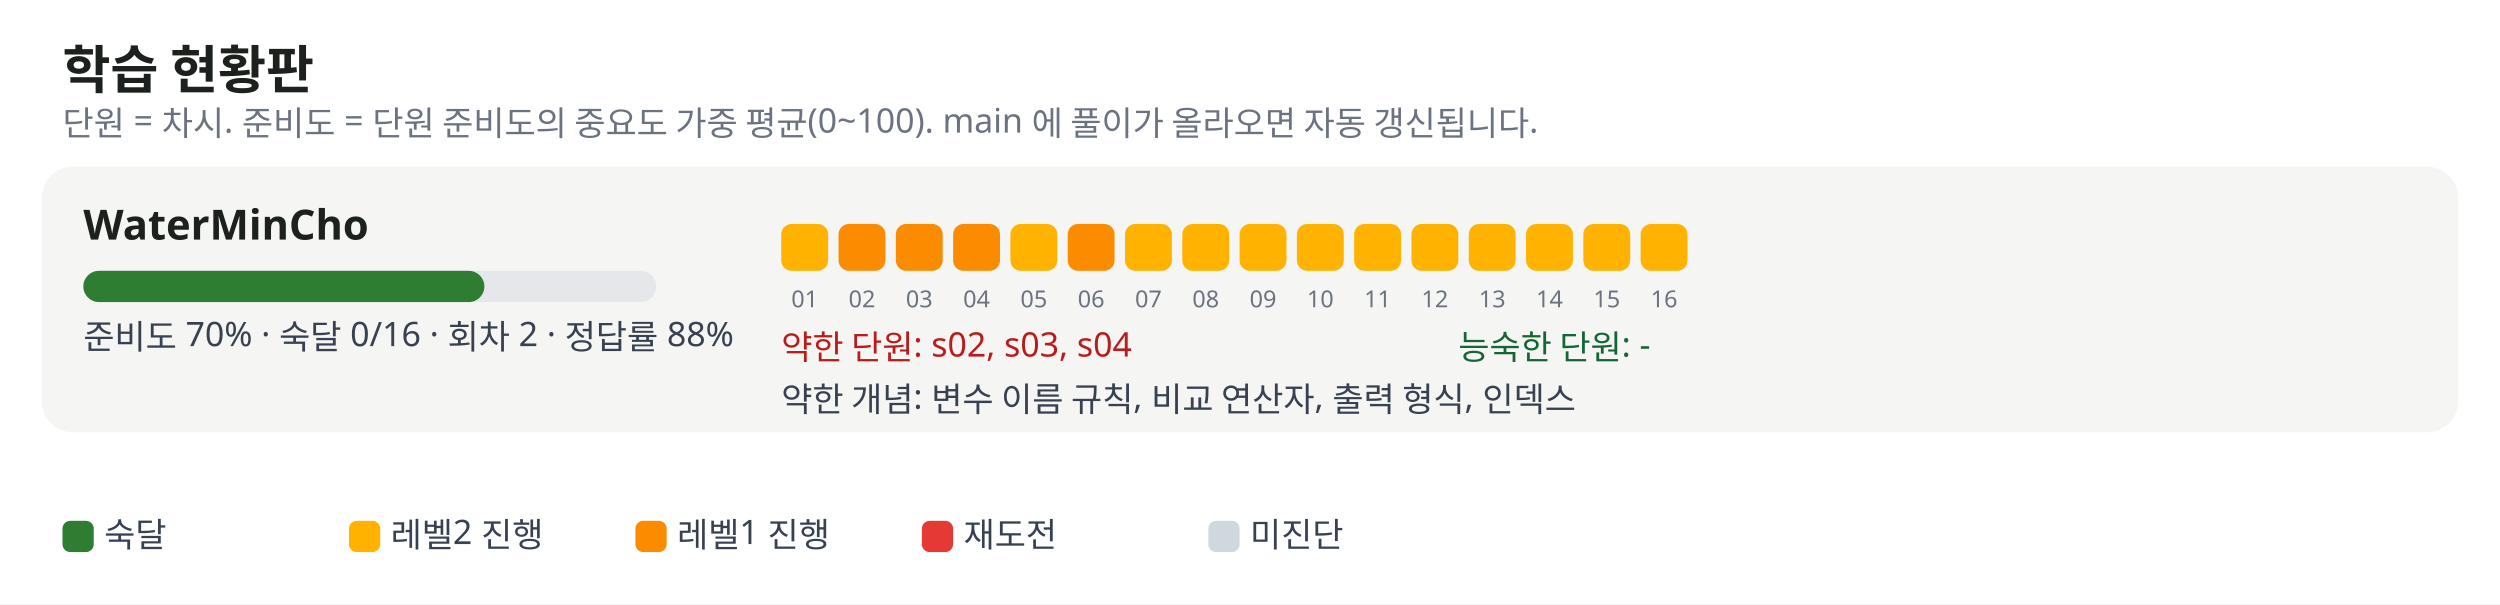
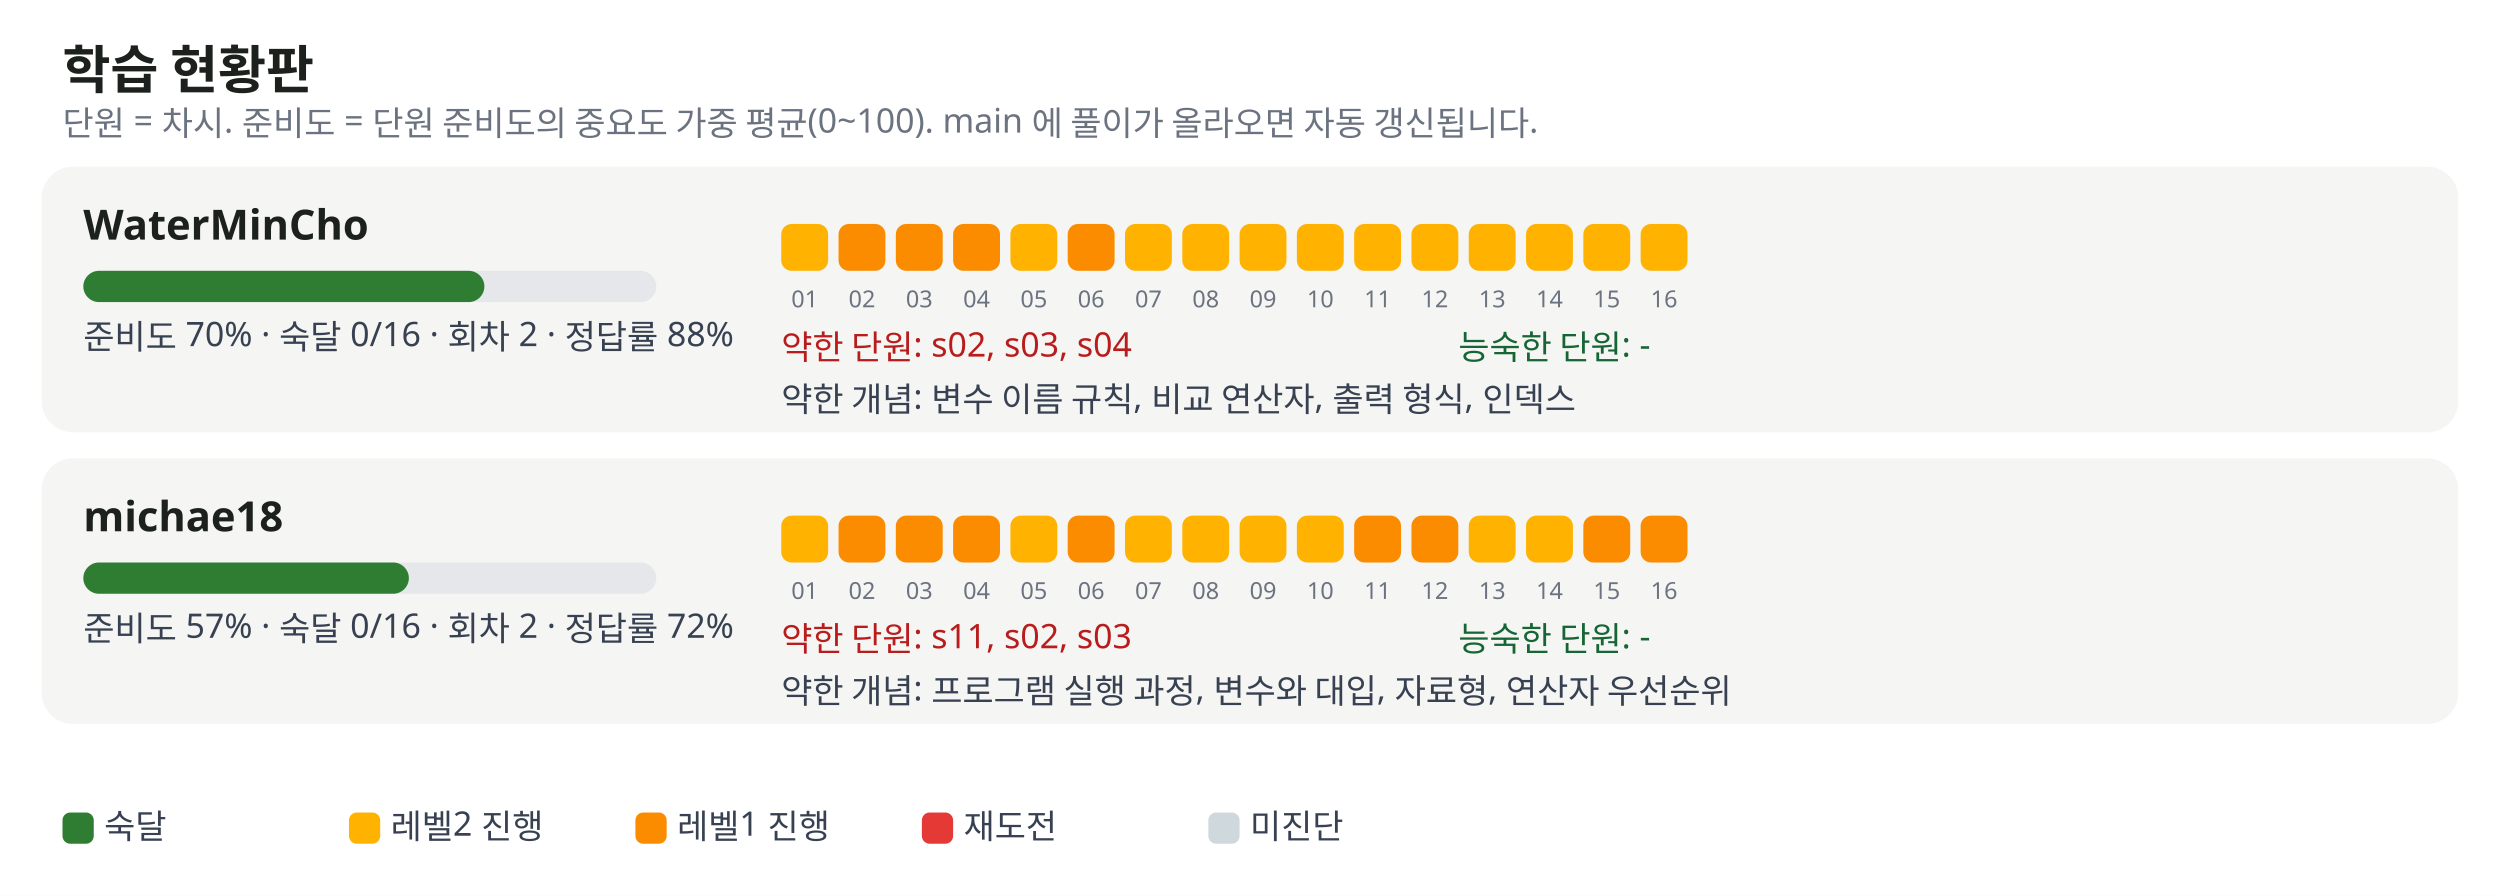
- <svg xmlns="http://www.w3.org/2000/svg" width="960" height="232" viewBox="0 0 960 232" font-family="Pretendard, Apple SD Gothic Neo, Malgun Gothic, sans-serif" font-size="13">
+ <svg xmlns="http://www.w3.org/2000/svg" width="960" height="344" viewBox="0 0 960 344" font-family="Pretendard, Apple SD Gothic Neo, Malgun Gothic, sans-serif" font-size="13">
  <rect width="100%" height="100%" fill="#ffffff" />
  <text x="24" y="34" font-size="20" font-weight="700" fill="#1c211d">학습 현황판</text>
  <text x="24" y="52" fill="#6b7280">단원 = 차시. 준비도 = 단원 준비도의 중요도 가중 평균(0~100). main 에 풀이가 올라오면 자동 갱신됩니다.</text>
  <rect x="16" y="64" width="928" height="102" rx="12" fill="#f5f5f3" />
  <text x="32" y="92" font-size="16" font-weight="700" fill="#1c211d">WaterMinCho</text>
  <rect x="32" y="104" width="220" height="12" rx="6" fill="#e5e7eb" />
  <rect x="32" y="104" width="154" height="12" rx="6" fill="#2e7d32" />
  <text x="32" y="134" fill="#374151">준비도 70% · 숙달 0/16 · 회차 2 · 정답률 88%</text>
  <rect x="300" y="86" width="18" height="18" rx="4" fill="#ffb300" />
  <text x="309" y="118" font-size="9" fill="#6b7280" text-anchor="middle">01</text>
  <rect x="322" y="86" width="18" height="18" rx="4" fill="#fb8c00" />
  <text x="331" y="118" font-size="9" fill="#6b7280" text-anchor="middle">02</text>
  <rect x="344" y="86" width="18" height="18" rx="4" fill="#fb8c00" />
  <text x="353" y="118" font-size="9" fill="#6b7280" text-anchor="middle">03</text>
  <rect x="366" y="86" width="18" height="18" rx="4" fill="#fb8c00" />
  <text x="375" y="118" font-size="9" fill="#6b7280" text-anchor="middle">04</text>
  <rect x="388" y="86" width="18" height="18" rx="4" fill="#ffb300" />
  <text x="397" y="118" font-size="9" fill="#6b7280" text-anchor="middle">05</text>
  <rect x="410" y="86" width="18" height="18" rx="4" fill="#fb8c00" />
  <text x="419" y="118" font-size="9" fill="#6b7280" text-anchor="middle">06</text>
  <rect x="432" y="86" width="18" height="18" rx="4" fill="#ffb300" />
  <text x="441" y="118" font-size="9" fill="#6b7280" text-anchor="middle">07</text>
  <rect x="454" y="86" width="18" height="18" rx="4" fill="#ffb300" />
  <text x="463" y="118" font-size="9" fill="#6b7280" text-anchor="middle">08</text>
  <rect x="476" y="86" width="18" height="18" rx="4" fill="#ffb300" />
  <text x="485" y="118" font-size="9" fill="#6b7280" text-anchor="middle">09</text>
  <rect x="498" y="86" width="18" height="18" rx="4" fill="#ffb300" />
  <text x="507" y="118" font-size="9" fill="#6b7280" text-anchor="middle">10</text>
  <rect x="520" y="86" width="18" height="18" rx="4" fill="#ffb300" />
  <text x="529" y="118" font-size="9" fill="#6b7280" text-anchor="middle">11</text>
  <rect x="542" y="86" width="18" height="18" rx="4" fill="#ffb300" />
  <text x="551" y="118" font-size="9" fill="#6b7280" text-anchor="middle">12</text>
  <rect x="564" y="86" width="18" height="18" rx="4" fill="#ffb300" />
  <text x="573" y="118" font-size="9" fill="#6b7280" text-anchor="middle">13</text>
  <rect x="586" y="86" width="18" height="18" rx="4" fill="#ffb300" />
  <text x="595" y="118" font-size="9" fill="#6b7280" text-anchor="middle">14</text>
  <rect x="608" y="86" width="18" height="18" rx="4" fill="#ffb300" />
  <text x="617" y="118" font-size="9" fill="#6b7280" text-anchor="middle">15</text>
  <rect x="630" y="86" width="18" height="18" rx="4" fill="#ffb300" />
  <text x="639" y="118" font-size="9" fill="#6b7280" text-anchor="middle">16</text>
  <text x="300" y="138" fill="#b91c1c">약한 단원: s02, s03, s04</text>
  <text x="560" y="138" fill="#166534">능숙한 단원: -</text>
  <text x="300" y="158" fill="#374151">약한 개념: 변수 이름 규칙, 비교 연산자, 출력 형식, 인덱스</text>
-   <rect x="24" y="200" width="12" height="12" rx="3" fill="#2e7d32" />
-   <text x="40" y="210" fill="#374151">숙달</text>
-   <rect x="134" y="200" width="12" height="12" rx="3" fill="#ffb300" />
-   <text x="150" y="210" fill="#374151">레벨2 진행</text>
-   <rect x="244" y="200" width="12" height="12" rx="3" fill="#fb8c00" />
-   <text x="260" y="210" fill="#374151">레벨1 진행</text>
-   <rect x="354" y="200" width="12" height="12" rx="3" fill="#e53935" />
-   <text x="370" y="210" fill="#374151">재도전</text>
-   <rect x="464" y="200" width="12" height="12" rx="3" fill="#cfd8dc" />
-   <text x="480" y="210" fill="#374151">미진단</text>
+   <rect x="16" y="176" width="928" height="102" rx="12" fill="#f5f5f3" />
+   <text x="32" y="204" font-size="16" font-weight="700" fill="#1c211d">michae18</text>
+   <rect x="32" y="216" width="220" height="12" rx="6" fill="#e5e7eb" />
+   <rect x="32" y="216" width="125" height="12" rx="6" fill="#2e7d32" />
+   <text x="32" y="246" fill="#374151">준비도 57% · 숙달 0/16 · 회차 2 · 정답률 72%</text>
+   <rect x="300" y="198" width="18" height="18" rx="4" fill="#ffb300" />
+   <text x="309" y="230" font-size="9" fill="#6b7280" text-anchor="middle">01</text>
+   <rect x="322" y="198" width="18" height="18" rx="4" fill="#fb8c00" />
+   <text x="331" y="230" font-size="9" fill="#6b7280" text-anchor="middle">02</text>
+   <rect x="344" y="198" width="18" height="18" rx="4" fill="#fb8c00" />
+   <text x="353" y="230" font-size="9" fill="#6b7280" text-anchor="middle">03</text>
+   <rect x="366" y="198" width="18" height="18" rx="4" fill="#fb8c00" />
+   <text x="375" y="230" font-size="9" fill="#6b7280" text-anchor="middle">04</text>
+   <rect x="388" y="198" width="18" height="18" rx="4" fill="#ffb300" />
+   <text x="397" y="230" font-size="9" fill="#6b7280" text-anchor="middle">05</text>
+   <rect x="410" y="198" width="18" height="18" rx="4" fill="#fb8c00" />
+   <text x="419" y="230" font-size="9" fill="#6b7280" text-anchor="middle">06</text>
+   <rect x="432" y="198" width="18" height="18" rx="4" fill="#ffb300" />
+   <text x="441" y="230" font-size="9" fill="#6b7280" text-anchor="middle">07</text>
+   <rect x="454" y="198" width="18" height="18" rx="4" fill="#ffb300" />
+   <text x="463" y="230" font-size="9" fill="#6b7280" text-anchor="middle">08</text>
+   <rect x="476" y="198" width="18" height="18" rx="4" fill="#ffb300" />
+   <text x="485" y="230" font-size="9" fill="#6b7280" text-anchor="middle">09</text>
+   <rect x="498" y="198" width="18" height="18" rx="4" fill="#ffb300" />
+   <text x="507" y="230" font-size="9" fill="#6b7280" text-anchor="middle">10</text>
+   <rect x="520" y="198" width="18" height="18" rx="4" fill="#fb8c00" />
+   <text x="529" y="230" font-size="9" fill="#6b7280" text-anchor="middle">11</text>
+   <rect x="542" y="198" width="18" height="18" rx="4" fill="#fb8c00" />
+   <text x="551" y="230" font-size="9" fill="#6b7280" text-anchor="middle">12</text>
+   <rect x="564" y="198" width="18" height="18" rx="4" fill="#ffb300" />
+   <text x="573" y="230" font-size="9" fill="#6b7280" text-anchor="middle">13</text>
+   <rect x="586" y="198" width="18" height="18" rx="4" fill="#ffb300" />
+   <text x="595" y="230" font-size="9" fill="#6b7280" text-anchor="middle">14</text>
+   <rect x="608" y="198" width="18" height="18" rx="4" fill="#fb8c00" />
+   <text x="617" y="230" font-size="9" fill="#6b7280" text-anchor="middle">15</text>
+   <rect x="630" y="198" width="18" height="18" rx="4" fill="#fb8c00" />
+   <text x="639" y="230" font-size="9" fill="#6b7280" text-anchor="middle">16</text>
+   <text x="300" y="250" fill="#b91c1c">약한 단원: s11, s02, s03</text>
+   <text x="560" y="250" fill="#166534">능숙한 단원: -</text>
+   <text x="300" y="270" fill="#374151">약한 개념: 프로그램 실행 과정, 변수와 대입, 자료형, 연산자 우선순위</text>
+   <rect x="24" y="312" width="12" height="12" rx="3" fill="#2e7d32" />
+   <text x="40" y="322" fill="#374151">숙달</text>
+   <rect x="134" y="312" width="12" height="12" rx="3" fill="#ffb300" />
+   <text x="150" y="322" fill="#374151">레벨2 진행</text>
+   <rect x="244" y="312" width="12" height="12" rx="3" fill="#fb8c00" />
+   <text x="260" y="322" fill="#374151">레벨1 진행</text>
+   <rect x="354" y="312" width="12" height="12" rx="3" fill="#e53935" />
+   <text x="370" y="322" fill="#374151">재도전</text>
+   <rect x="464" y="312" width="12" height="12" rx="3" fill="#cfd8dc" />
+   <text x="480" y="322" fill="#374151">미진단</text>
</svg>
